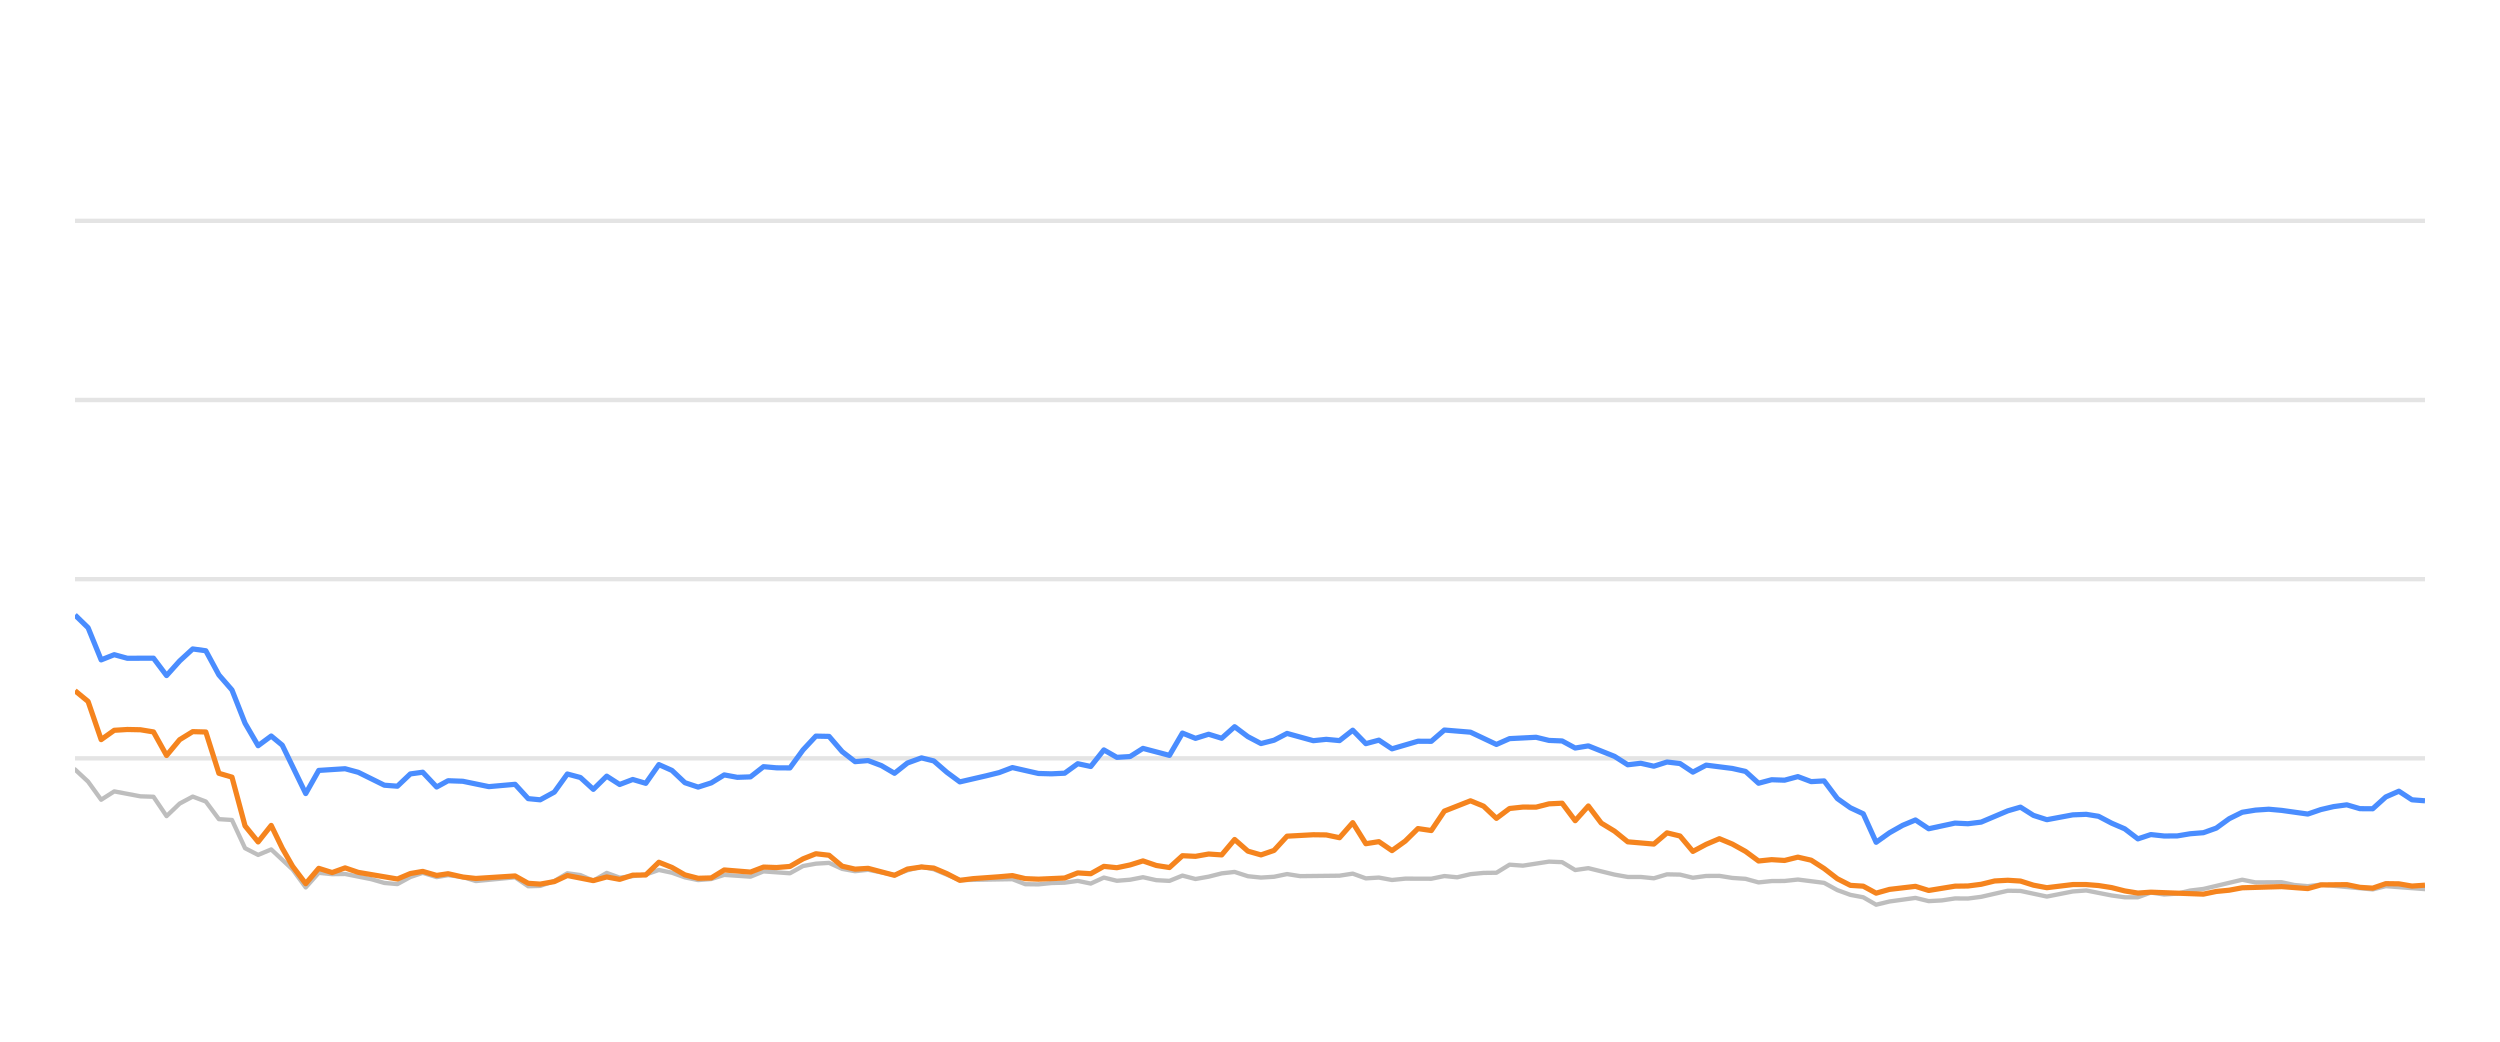
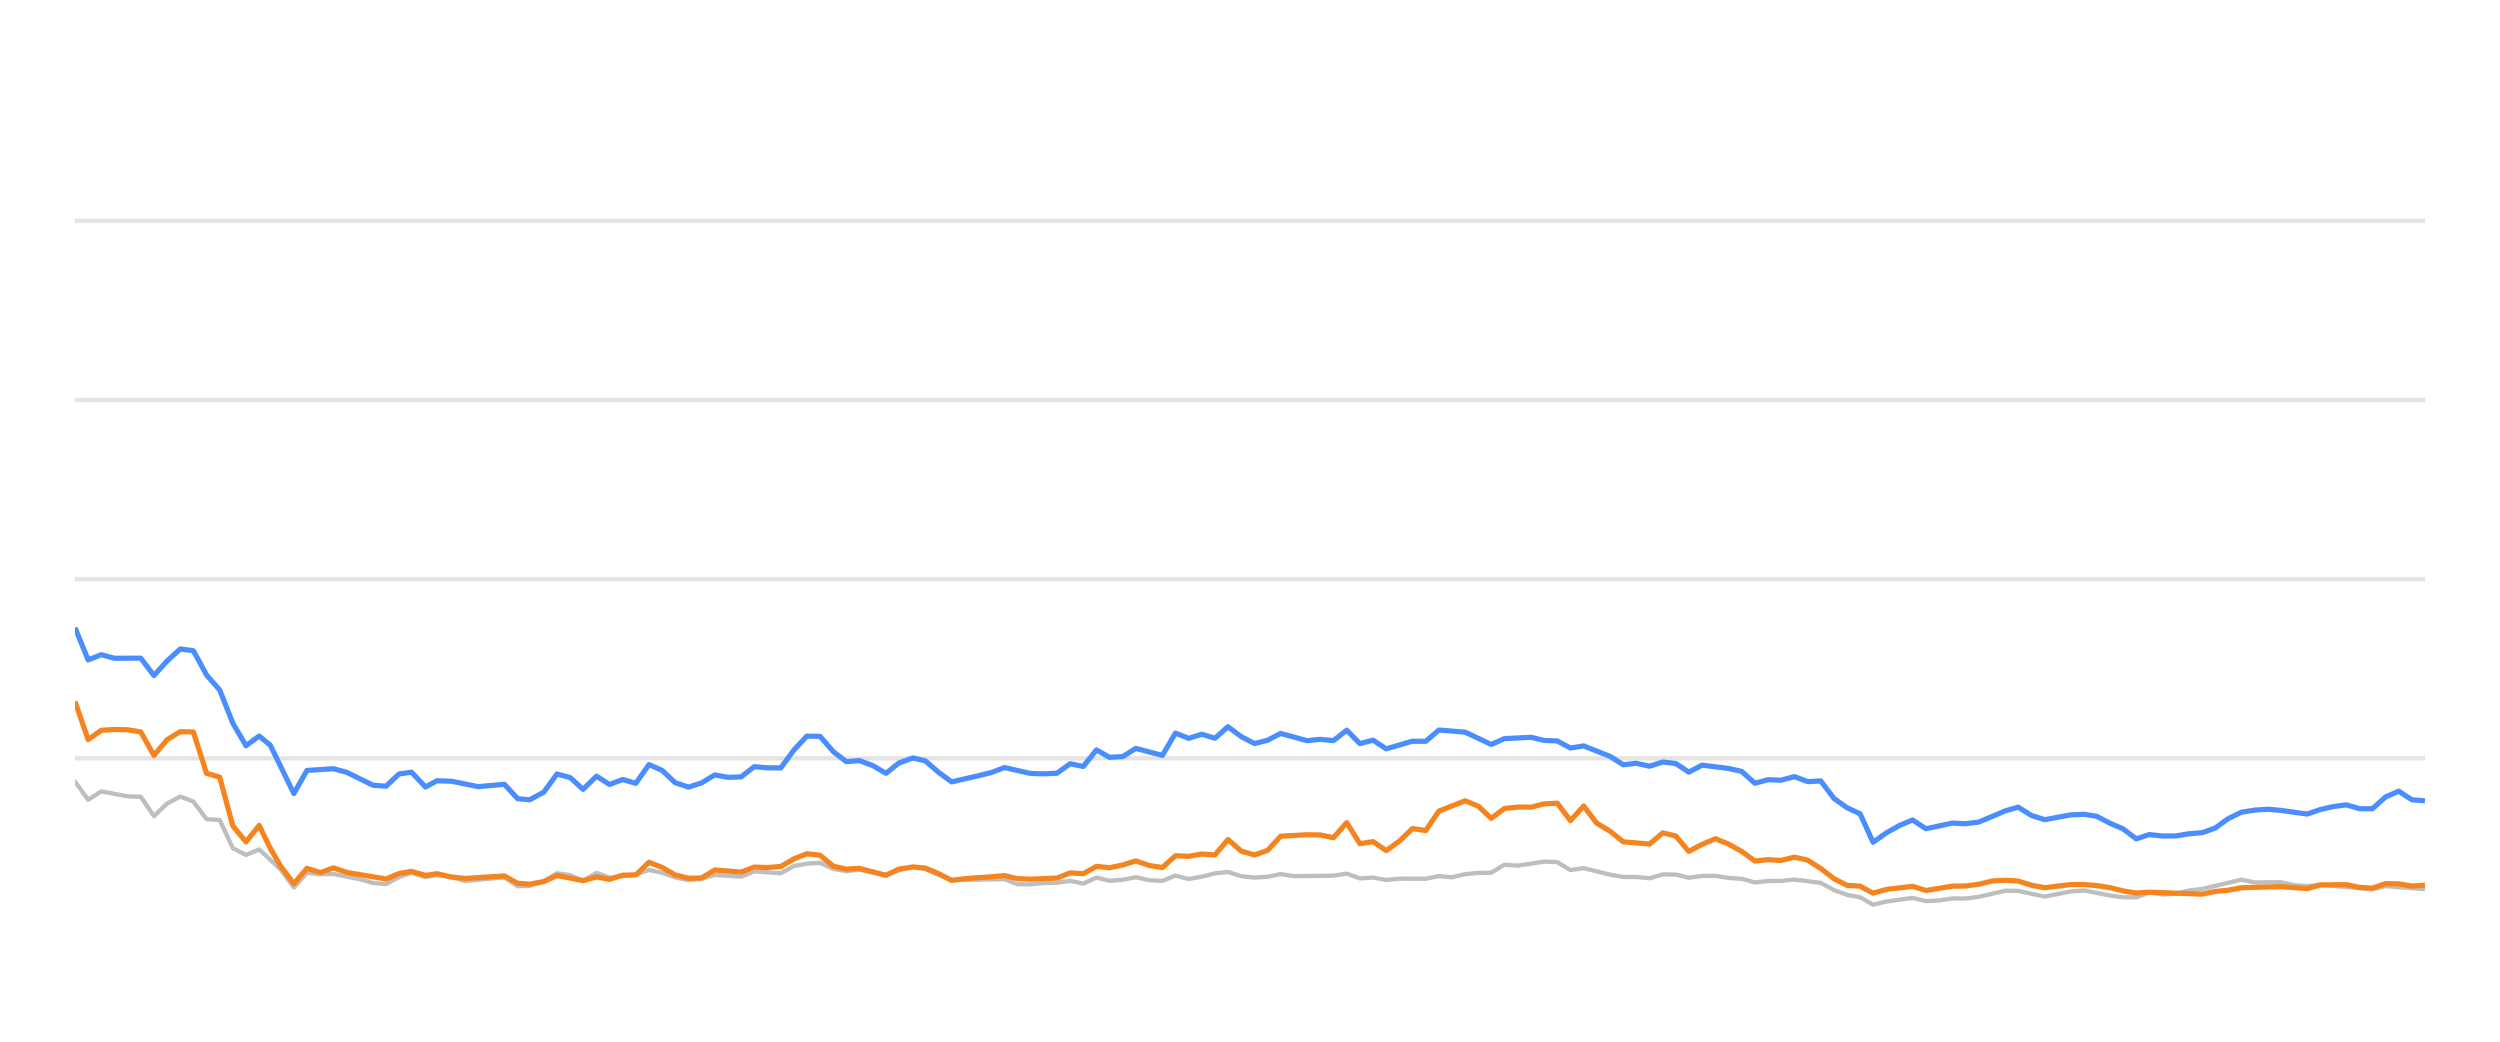
<svg xmlns="http://www.w3.org/2000/svg" width="288pt" height="120pt" viewBox="0 0 288 120" version="1.1">
  <defs>
    <style type="text/css">*{stroke-linejoin: round; stroke-linecap: butt}</style>
  </defs>
  <g id="figure_1">
    <g id="patch_1">
      <path d="M 0 120  L 288 120  L 288 0  L 0 0  L 0 120  z " style="fill: none; opacity: 0" />
    </g>
    <g id="axes_1">
      <g id="patch_2">
        <path d="M 8.64 108  L 279.36 108  L 279.36 4.8  L 8.64 4.8  L 8.64 108  z " style="fill: none" />
      </g>
      <g id="matplotlib.axis_1" />
      <g id="matplotlib.axis_2" />
      <g id="line2d_1">
-         <path d="M 8.64 87.36  L 279.36 87.36  " clip-path="url(#pb31bf62f05)" style="fill: none; stroke: #b2b2b2; stroke-opacity: 0.35; stroke-width: 0.5; stroke-linecap: square" />
+         <path d="M 8.64 87.36  L 279.36 87.36  " clip-path="url(#p95ada71913)" style="fill: none; stroke: #b2b2b2; stroke-opacity: 0.35; stroke-width: 0.5; stroke-linecap: square" />
      </g>
      <g id="line2d_2">
-         <path d="M 8.64 66.72  L 279.36 66.72  " clip-path="url(#pb31bf62f05)" style="fill: none; stroke: #b2b2b2; stroke-opacity: 0.35; stroke-width: 0.5; stroke-linecap: square" />
+         <path d="M 8.64 66.72  L 279.36 66.72  " clip-path="url(#p95ada71913)" style="fill: none; stroke: #b2b2b2; stroke-opacity: 0.35; stroke-width: 0.5; stroke-linecap: square" />
      </g>
      <g id="line2d_3">
-         <path d="M 8.64 46.08  L 279.36 46.08  " clip-path="url(#pb31bf62f05)" style="fill: none; stroke: #b2b2b2; stroke-opacity: 0.35; stroke-width: 0.5; stroke-linecap: square" />
+         <path d="M 8.64 46.08  L 279.36 46.08  " clip-path="url(#p95ada71913)" style="fill: none; stroke: #b2b2b2; stroke-opacity: 0.35; stroke-width: 0.5; stroke-linecap: square" />
      </g>
      <g id="line2d_4">
-         <path d="M 8.64 25.44  L 279.36 25.44  " clip-path="url(#pb31bf62f05)" style="fill: none; stroke: #b2b2b2; stroke-opacity: 0.35; stroke-width: 0.5; stroke-linecap: square" />
+         <path d="M 8.64 25.44  L 279.36 25.44  " clip-path="url(#p95ada71913)" style="fill: none; stroke: #b2b2b2; stroke-opacity: 0.35; stroke-width: 0.5; stroke-linecap: square" />
      </g>
      <g id="line2d_5">
-         <path d="M 8.64 88.64  L 10.147 90.043  L 11.654 92.128  L 13.161 91.168  L 16.174 91.736  L 17.681 91.787  L 19.188 94.016  L 20.695 92.572  L 22.202 91.767  L 23.709 92.334  L 25.216 94.367  L 26.723 94.46  L 28.229 97.711  L 29.736 98.485  L 31.243 97.855  L 33.713 100.167  L 35.219 102.231  L 36.719 100.549  L 38.261 100.704  L 39.755 100.683  L 42.774 101.282  L 44.276 101.715  L 45.782 101.849  L 47.271 101.034  L 48.698 100.549  L 50.302 101.044  L 51.62 100.817  L 53.313 101.034  L 54.818 101.498  L 59.338 101.065  L 60.85 102.097  L 62.229 102.056  L 63.858 101.498  L 65.358 100.601  L 66.862 100.807  L 68.351 101.457  L 69.892 100.559  L 71.384 101.106  L 74.393 100.745  L 75.903 100.219  L 77.409 100.539  L 78.904 101.075  L 80.426 101.385  L 81.937 101.261  L 83.434 100.786  L 86.453 100.993  L 87.957 100.384  L 90.998 100.601  L 92.509 99.765  L 93.99 99.496  L 95.508 99.403  L 97.015 100.095  L 98.507 100.363  L 100.005 100.198  L 103.045 100.797  L 104.538 100.26  L 106.157 99.837  L 107.57 100.136  L 110.572 101.385  L 116.627 101.282  L 118.114 101.86  L 119.623 101.88  L 121.117 101.725  L 122.647 101.684  L 124.157 101.478  L 125.654 101.787  L 127.164 101.096  L 128.665 101.467  L 130.186 101.344  L 131.67 101.055  L 133.204 101.395  L 134.718 101.478  L 136.216 100.869  L 137.721 101.261  L 139.235 100.993  L 140.739 100.611  L 142.229 100.446  L 143.756 100.941  L 145.266 101.096  L 146.767 101.003  L 148.269 100.693  L 149.782 100.931  L 154.312 100.879  L 155.835 100.642  L 157.345 101.189  L 158.848 101.096  L 160.357 101.375  L 161.881 101.22  L 164.886 101.23  L 166.393 100.92  L 167.867 101.065  L 169.4 100.704  L 170.907 100.559  L 172.389 100.539  L 173.901 99.61  L 175.439 99.723  L 178.443 99.259  L 179.957 99.321  L 181.463 100.229  L 182.977 100.012  L 185.994 100.755  L 187.516 101.024  L 189.012 101.024  L 190.524 101.178  L 192.039 100.724  L 193.535 100.755  L 195.021 101.117  L 196.552 100.91  L 198.078 100.9  L 199.562 101.137  L 201.085 101.24  L 202.587 101.653  L 204.095 101.498  L 205.58 101.488  L 207.118 101.323  L 210.139 101.705  L 211.663 102.541  L 213.164 103.088  L 214.646 103.366  L 216.13 104.223  L 217.669 103.851  L 220.661 103.439  L 222.184 103.81  L 223.699 103.728  L 225.212 103.5  L 226.708 103.511  L 228.226 103.315  L 231.298 102.613  L 232.757 102.634  L 235.799 103.284  L 238.784 102.696  L 240.335 102.582  L 243.264 103.16  L 244.77 103.366  L 246.285 103.366  L 247.774 102.819  L 249.309 103.046  L 250.827 102.943  L 252.305 102.592  L 253.833 102.407  L 258.305 101.344  L 259.834 101.653  L 262.84 101.633  L 264.305 101.952  L 265.858 102.087  L 267.362 101.911  L 273.336 102.458  L 274.843 102.087  L 279.36 102.427  L 279.36 102.427  " clip-path="url(#pb31bf62f05)" style="fill: none; stroke: #bebebe; stroke-width: 0.5; stroke-linecap: round" />
+         <path d="M 8.64 90.043  L 10.155 92.128  L 11.671 91.168  L 14.701 91.736  L 16.217 91.787  L 17.732 94.016  L 19.247 92.572  L 20.763 91.767  L 22.278 92.334  L 23.793 94.367  L 25.308 94.46  L 26.824 97.711  L 28.339 98.485  L 29.854 97.855  L 32.338 100.167  L 33.852 102.231  L 35.361 100.549  L 36.911 100.704  L 38.414 100.683  L 41.45 101.282  L 42.96 101.715  L 44.475 101.849  L 45.972 101.034  L 47.407 100.549  L 49.02 101.044  L 50.345 100.817  L 52.048 101.034  L 53.562 101.498  L 58.107 101.065  L 59.627 102.097  L 61.014 102.056  L 62.652 101.498  L 64.16 100.601  L 65.673 100.807  L 67.17 101.457  L 68.72 100.559  L 70.22 101.106  L 73.245 100.745  L 74.764 100.219  L 76.278 100.539  L 77.782 101.075  L 79.312 101.385  L 80.832 101.261  L 82.338 100.786  L 85.374 100.993  L 86.886 100.384  L 89.944 100.601  L 91.463 99.765  L 92.952 99.496  L 94.479 99.403  L 95.995 100.095  L 97.495 100.363  L 99.002 100.198  L 102.058 100.797  L 103.56 100.26  L 105.188 99.837  L 106.609 100.136  L 109.627 101.385  L 115.716 101.282  L 117.212 101.86  L 118.729 101.88  L 120.231 101.725  L 121.769 101.684  L 123.289 101.478  L 124.794 101.787  L 126.312 101.096  L 127.822 101.467  L 129.351 101.344  L 130.843 101.055  L 132.386 101.395  L 133.909 101.478  L 135.415 100.869  L 136.929 101.261  L 138.451 100.993  L 139.963 100.611  L 141.461 100.446  L 142.997 100.941  L 144.516 101.096  L 146.024 101.003  L 147.535 100.693  L 149.057 100.931  L 153.612 100.879  L 155.144 100.642  L 156.662 101.189  L 158.173 101.096  L 159.691 101.375  L 161.223 101.22  L 164.246 101.23  L 165.761 100.92  L 167.242 101.065  L 168.784 100.704  L 170.3 100.559  L 171.79 100.539  L 173.311 99.61  L 174.857 99.723  L 177.879 99.259  L 179.401 99.321  L 180.915 100.229  L 182.437 100.012  L 185.471 100.755  L 187.001 101.024  L 188.506 101.024  L 190.027 101.178  L 191.551 100.724  L 193.054 100.755  L 194.549 101.117  L 196.088 100.91  L 197.623 100.9  L 199.116 101.137  L 200.647 101.24  L 202.157 101.653  L 203.673 101.498  L 205.167 101.488  L 206.713 101.323  L 209.751 101.705  L 211.284 102.541  L 212.794 103.088  L 214.284 103.366  L 215.776 104.223  L 217.324 103.851  L 220.332 103.439  L 221.863 103.81  L 223.388 103.728  L 224.909 103.5  L 226.413 103.511  L 227.94 103.315  L 231.029 102.613  L 232.496 102.634  L 235.555 103.284  L 238.557 102.696  L 240.117 102.582  L 243.062 103.16  L 244.577 103.366  L 246.1 103.366  L 247.597 102.819  L 249.141 103.046  L 250.667 102.943  L 252.153 102.592  L 253.691 102.407  L 258.187 101.344  L 259.725 101.653  L 262.747 101.633  L 264.221 101.952  L 265.782 102.087  L 267.294 101.911  L 273.302 102.458  L 274.818 102.087  L 279.36 102.427  L 279.36 102.427  " clip-path="url(#p95ada71913)" style="fill: none; stroke: #bebebe; stroke-width: 0.5; stroke-linecap: round" />
      </g>
      <g id="line2d_6">
-         <path d="M 8.64 70.848  L 10.147 72.313  L 11.654 76.018  L 13.161 75.42  L 14.668 75.833  L 17.681 75.822  L 19.188 77.824  L 20.695 76.142  L 22.202 74.759  L 23.709 74.966  L 25.216 77.752  L 26.723 79.486  L 28.229 83.315  L 29.736 85.905  L 31.243 84.79  L 32.515 85.843  L 35.219 91.416  L 36.719 88.753  L 39.755 88.557  L 41.271 88.97  L 44.276 90.456  L 45.782 90.57  L 47.271 89.156  L 48.698 88.96  L 50.302 90.662  L 51.62 89.94  L 53.313 90.002  L 56.316 90.621  L 59.338 90.353  L 60.85 92.004  L 62.229 92.138  L 63.858 91.251  L 65.358 89.166  L 66.862 89.568  L 68.351 90.931  L 69.892 89.414  L 71.384 90.373  L 72.894 89.796  L 74.393 90.239  L 75.903 88.082  L 77.409 88.753  L 78.904 90.167  L 80.426 90.673  L 81.937 90.188  L 83.434 89.269  L 84.941 89.548  L 86.453 89.496  L 87.957 88.32  L 89.462 88.454  L 90.998 88.464  L 92.509 86.39  L 93.99 84.801  L 95.508 84.832  L 97.015 86.586  L 98.507 87.742  L 100.005 87.618  L 101.535 88.196  L 103.045 89.083  L 104.538 87.897  L 106.157 87.308  L 107.57 87.659  L 109.079 88.97  L 110.572 90.074  L 113.61 89.372  L 115.108 89.001  L 116.627 88.423  L 119.623 89.104  L 121.117 89.145  L 122.647 89.073  L 124.157 87.979  L 125.654 88.299  L 127.164 86.39  L 128.665 87.246  L 130.186 87.154  L 131.67 86.214  L 134.718 87.019  L 136.216 84.45  L 137.721 85.059  L 139.235 84.584  L 140.739 85.048  L 142.229 83.717  L 143.756 84.863  L 145.266 85.657  L 146.767 85.275  L 148.269 84.491  L 151.293 85.327  L 152.782 85.172  L 154.312 85.317  L 155.835 84.12  L 157.345 85.668  L 158.848 85.265  L 160.357 86.266  L 163.349 85.389  L 164.886 85.399  L 166.393 84.099  L 169.4 84.347  L 172.389 85.76  L 173.901 85.09  L 176.957 84.935  L 178.443 85.296  L 179.957 85.358  L 181.463 86.173  L 182.977 85.926  L 185.994 87.133  L 187.516 88.103  L 189.012 87.928  L 190.524 88.268  L 192.039 87.783  L 193.535 87.959  L 195.021 88.949  L 196.552 88.144  L 199.562 88.526  L 201.085 88.867  L 202.587 90.229  L 204.095 89.826  L 205.58 89.878  L 207.118 89.465  L 208.647 90.043  L 210.139 89.961  L 211.663 91.994  L 213.164 93.057  L 214.646 93.748  L 216.13 97.03  L 217.669 95.936  L 219.183 95.079  L 220.661 94.46  L 222.184 95.472  L 225.212 94.821  L 226.708 94.894  L 228.226 94.708  L 231.298 93.408  L 232.757 92.984  L 234.257 93.934  L 235.799 94.429  L 238.784 93.872  L 240.335 93.81  L 241.752 94.037  L 243.264 94.832  L 244.77 95.482  L 246.285 96.638  L 247.774 96.142  L 249.309 96.307  L 250.827 96.297  L 252.305 96.049  L 253.833 95.926  L 255.314 95.399  L 256.804 94.316  L 258.305 93.573  L 259.834 93.325  L 261.355 93.222  L 262.84 93.356  L 265.858 93.779  L 267.362 93.263  L 268.824 92.922  L 270.353 92.716  L 271.863 93.16  L 273.336 93.17  L 274.843 91.808  L 276.353 91.147  L 277.861 92.138  L 279.36 92.252  L 279.36 92.252  " clip-path="url(#pb31bf62f05)" style="fill: none; stroke: #4a8dff; stroke-width: 0.6" />
+         <path d="M 8.64 72.313  L 10.155 76.018  L 11.671 75.42  L 13.186 75.833  L 16.217 75.822  L 17.732 77.824  L 19.247 76.142  L 20.763 74.759  L 22.278 74.966  L 23.793 77.752  L 25.308 79.486  L 26.824 83.315  L 28.339 85.905  L 29.854 84.79  L 31.134 85.843  L 33.852 91.416  L 35.361 88.753  L 38.414 88.557  L 39.938 88.97  L 42.96 90.456  L 44.475 90.57  L 45.972 89.156  L 47.407 88.96  L 49.02 90.662  L 50.345 89.94  L 52.048 90.002  L 55.068 90.621  L 58.107 90.353  L 59.627 92.004  L 61.014 92.138  L 62.652 91.251  L 64.16 89.166  L 65.673 89.568  L 67.17 90.931  L 68.72 89.414  L 70.22 90.373  L 71.738 89.796  L 73.245 90.239  L 74.764 88.082  L 76.278 88.753  L 77.782 90.167  L 79.312 90.673  L 80.832 90.188  L 82.338 89.269  L 83.852 89.548  L 85.374 89.496  L 86.886 88.32  L 88.399 88.454  L 89.944 88.464  L 91.463 86.39  L 92.952 84.801  L 94.479 84.832  L 95.995 86.586  L 97.495 87.742  L 99.002 87.618  L 100.54 88.196  L 102.058 89.083  L 103.56 87.897  L 105.188 87.308  L 106.609 87.659  L 108.126 88.97  L 109.627 90.074  L 112.682 89.372  L 114.188 89.001  L 115.716 88.423  L 118.729 89.104  L 120.231 89.145  L 121.769 89.073  L 123.289 87.979  L 124.794 88.299  L 126.312 86.39  L 127.822 87.246  L 129.351 87.154  L 130.843 86.214  L 133.909 87.019  L 135.415 84.45  L 136.929 85.059  L 138.451 84.584  L 139.963 85.048  L 141.461 83.717  L 142.997 84.863  L 144.516 85.657  L 146.024 85.275  L 147.535 84.491  L 150.576 85.327  L 152.073 85.172  L 153.612 85.317  L 155.144 84.12  L 156.662 85.668  L 158.173 85.265  L 159.691 86.266  L 162.7 85.389  L 164.246 85.399  L 165.761 84.099  L 168.784 84.347  L 171.79 85.76  L 173.311 85.09  L 176.384 84.935  L 177.879 85.296  L 179.401 85.358  L 180.915 86.173  L 182.437 85.926  L 185.471 87.133  L 187.001 88.103  L 188.506 87.928  L 190.027 88.268  L 191.551 87.783  L 193.054 87.959  L 194.549 88.949  L 196.088 88.144  L 199.116 88.526  L 200.647 88.867  L 202.157 90.229  L 203.673 89.826  L 205.167 89.878  L 206.713 89.465  L 208.251 90.043  L 209.751 89.961  L 211.284 91.994  L 212.794 93.057  L 214.284 93.748  L 215.776 97.03  L 217.324 95.936  L 218.846 95.079  L 220.332 94.46  L 221.863 95.472  L 224.909 94.821  L 226.413 94.894  L 227.94 94.708  L 231.029 93.408  L 232.496 92.984  L 234.004 93.934  L 235.555 94.429  L 238.557 93.872  L 240.117 93.81  L 241.541 94.037  L 243.062 94.832  L 244.577 95.482  L 246.1 96.638  L 247.597 96.142  L 249.141 96.307  L 250.667 96.297  L 252.153 96.049  L 253.691 95.926  L 255.179 95.399  L 256.678 94.316  L 258.187 93.573  L 259.725 93.325  L 261.254 93.222  L 262.747 93.356  L 265.782 93.779  L 267.294 93.263  L 268.765 92.922  L 270.303 92.716  L 271.822 93.16  L 273.302 93.17  L 274.818 91.808  L 276.337 91.147  L 277.852 92.138  L 279.36 92.252  L 279.36 92.252  " clip-path="url(#p95ada71913)" style="fill: none; stroke: #4a8dff; stroke-width: 0.6" />
      </g>
      <g id="line2d_7">
-         <path d="M 8.64 79.568  L 10.147 80.807  L 11.654 85.203  L 13.161 84.13  L 14.668 84.037  L 16.174 84.068  L 17.681 84.316  L 19.188 87.03  L 20.695 85.213  L 22.202 84.285  L 23.709 84.326  L 25.216 89.083  L 26.723 89.527  L 28.229 95.141  L 29.736 96.989  L 31.243 95.09  L 32.515 97.711  L 33.713 99.806  L 35.219 101.798  L 36.719 100.033  L 38.261 100.518  L 39.755 99.981  L 41.271 100.497  L 45.782 101.261  L 47.271 100.632  L 48.698 100.384  L 50.302 100.848  L 51.62 100.652  L 53.313 101.034  L 54.818 101.199  L 59.338 100.91  L 60.85 101.756  L 62.229 101.849  L 63.858 101.56  L 65.358 100.859  L 68.351 101.447  L 69.892 101.024  L 71.384 101.302  L 72.894 100.817  L 74.393 100.797  L 75.903 99.331  L 77.409 99.93  L 78.904 100.786  L 80.426 101.178  L 81.937 101.137  L 83.434 100.219  L 86.453 100.466  L 87.957 99.888  L 89.462 99.94  L 90.998 99.816  L 92.509 98.939  L 93.99 98.351  L 95.508 98.526  L 97.015 99.785  L 98.507 100.126  L 100.005 100.033  L 103.045 100.838  L 104.538 100.116  L 106.157 99.878  L 107.57 100.002  L 109.079 100.642  L 110.572 101.416  L 112.099 101.22  L 115.108 101.003  L 116.627 100.869  L 118.114 101.22  L 119.623 101.282  L 122.647 101.148  L 124.157 100.559  L 125.654 100.652  L 127.164 99.806  L 128.665 99.961  L 130.186 99.641  L 131.67 99.176  L 133.204 99.703  L 134.718 99.94  L 136.216 98.578  L 137.721 98.65  L 139.235 98.382  L 140.739 98.485  L 142.229 96.71  L 143.756 98.052  L 145.266 98.485  L 146.767 97.969  L 148.269 96.328  L 151.293 96.163  L 152.782 96.184  L 154.312 96.504  L 155.835 94.77  L 157.345 97.195  L 158.848 96.958  L 160.357 97.99  L 161.881 96.896  L 163.349 95.451  L 164.886 95.678  L 166.393 93.438  L 169.4 92.252  L 170.907 92.871  L 172.389 94.274  L 173.901 93.139  L 175.439 92.974  L 176.957 92.984  L 178.443 92.603  L 179.957 92.53  L 181.463 94.543  L 182.977 92.85  L 184.465 94.821  L 185.994 95.75  L 187.516 96.978  L 190.524 97.236  L 192.039 95.946  L 193.535 96.307  L 195.021 98.082  L 196.552 97.267  L 198.078 96.617  L 199.562 97.236  L 201.085 98.082  L 202.587 99.187  L 204.095 99.032  L 205.58 99.125  L 207.118 98.743  L 208.647 99.094  L 210.139 100.054  L 211.663 101.23  L 213.164 101.994  L 214.646 102.087  L 216.13 102.892  L 217.669 102.458  L 220.661 102.107  L 222.184 102.582  L 225.212 102.087  L 226.708 102.066  L 228.226 101.87  L 229.783 101.488  L 231.298 101.406  L 232.757 101.498  L 234.257 101.973  L 235.799 102.262  L 238.784 101.901  L 240.335 101.901  L 241.752 102.014  L 243.264 102.252  L 244.77 102.634  L 246.285 102.881  L 247.774 102.778  L 253.833 103.005  L 255.314 102.696  L 256.804 102.551  L 258.305 102.272  L 262.84 102.138  L 265.858 102.365  L 267.362 101.942  L 270.353 101.911  L 271.863 102.221  L 273.336 102.314  L 274.843 101.798  L 276.353 101.818  L 277.861 102.076  L 279.36 101.973  L 279.36 101.973  " clip-path="url(#pb31bf62f05)" style="fill: none; stroke: #f5841e; stroke-width: 0.6" />
+         <path d="M 8.64 80.807  L 10.155 85.203  L 11.671 84.13  L 13.186 84.037  L 14.701 84.068  L 16.217 84.316  L 17.732 87.03  L 19.247 85.213  L 20.763 84.285  L 22.278 84.326  L 23.793 89.083  L 25.308 89.527  L 26.824 95.141  L 28.339 96.989  L 29.854 95.09  L 31.134 97.711  L 32.338 99.806  L 33.852 101.798  L 35.361 100.033  L 36.911 100.518  L 38.414 99.981  L 39.938 100.497  L 44.475 101.261  L 45.972 100.632  L 47.407 100.384  L 49.02 100.848  L 50.345 100.652  L 52.048 101.034  L 53.562 101.199  L 58.107 100.91  L 59.627 101.756  L 61.014 101.849  L 62.652 101.56  L 64.16 100.859  L 67.17 101.447  L 68.72 101.024  L 70.22 101.302  L 71.738 100.817  L 73.245 100.797  L 74.764 99.331  L 76.278 99.93  L 77.782 100.786  L 79.312 101.178  L 80.832 101.137  L 82.338 100.219  L 85.374 100.466  L 86.886 99.888  L 88.399 99.94  L 89.944 99.816  L 91.463 98.939  L 92.952 98.351  L 94.479 98.526  L 95.995 99.785  L 97.495 100.126  L 99.002 100.033  L 102.058 100.838  L 103.56 100.116  L 105.188 99.878  L 106.609 100.002  L 108.126 100.642  L 109.627 101.416  L 111.163 101.22  L 114.188 101.003  L 115.716 100.869  L 117.212 101.22  L 118.729 101.282  L 121.769 101.148  L 123.289 100.559  L 124.794 100.652  L 126.312 99.806  L 127.822 99.961  L 129.351 99.641  L 130.843 99.176  L 132.386 99.703  L 133.909 99.94  L 135.415 98.578  L 136.929 98.65  L 138.451 98.382  L 139.963 98.485  L 141.461 96.71  L 142.997 98.052  L 144.516 98.485  L 146.024 97.969  L 147.535 96.328  L 150.576 96.163  L 152.073 96.184  L 153.612 96.504  L 155.144 94.77  L 156.662 97.195  L 158.173 96.958  L 159.691 97.99  L 161.223 96.896  L 162.7 95.451  L 164.246 95.678  L 165.761 93.438  L 168.784 92.252  L 170.3 92.871  L 171.79 94.274  L 173.311 93.139  L 174.857 92.974  L 176.384 92.984  L 177.879 92.603  L 179.401 92.53  L 180.915 94.543  L 182.437 92.85  L 183.933 94.821  L 185.471 95.75  L 187.001 96.978  L 190.027 97.236  L 191.551 95.946  L 193.054 96.307  L 194.549 98.082  L 196.088 97.267  L 197.623 96.617  L 199.116 97.236  L 200.647 98.082  L 202.157 99.187  L 203.673 99.032  L 205.167 99.125  L 206.713 98.743  L 208.251 99.094  L 209.751 100.054  L 211.284 101.23  L 212.794 101.994  L 214.284 102.087  L 215.776 102.892  L 217.324 102.458  L 220.332 102.107  L 221.863 102.582  L 224.909 102.087  L 226.413 102.066  L 227.94 101.87  L 229.505 101.488  L 231.029 101.406  L 232.496 101.498  L 234.004 101.973  L 235.555 102.262  L 238.557 101.901  L 240.117 101.901  L 241.541 102.014  L 243.062 102.252  L 244.577 102.634  L 246.1 102.881  L 247.597 102.778  L 253.691 103.005  L 255.179 102.696  L 256.678 102.551  L 258.187 102.272  L 262.747 102.138  L 265.782 102.365  L 267.294 101.942  L 270.303 101.911  L 271.822 102.221  L 273.302 102.314  L 274.818 101.798  L 276.337 101.818  L 277.852 102.076  L 279.36 101.973  L 279.36 101.973  " clip-path="url(#p95ada71913)" style="fill: none; stroke: #f5841e; stroke-width: 0.6" />
      </g>
    </g>
  </g>
  <defs>
-     <clipPath id="pb31bf62f05">
+     <clipPath id="p95ada71913">
      <rect x="8.64" y="4.8" width="270.72" height="103.2" />
    </clipPath>
  </defs>
</svg>
